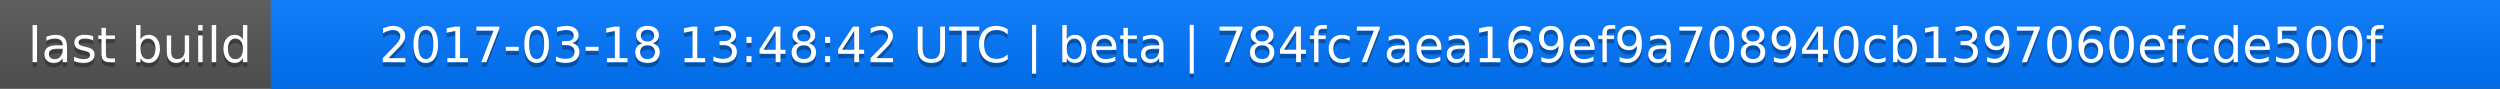
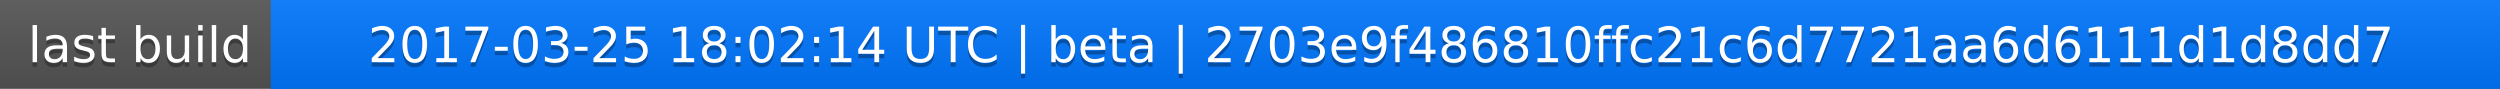
<svg xmlns="http://www.w3.org/2000/svg" width="563" height="20">
  <linearGradient id="a" x2="0" y2="100%">
    <stop offset="0" stop-color="#bbb" stop-opacity=".1" />
    <stop offset="1" stop-opacity=".1" />
  </linearGradient>
  <rect rx="0" width="563" height="20" fill="#555" />
  <rect rx="0" x="61" width="502" height="20" fill="#07f" />
  <path fill="#07f" d="M61 0h4v20h-4z" />
  <rect rx="0" width="563" height="20" fill="url(#a)" />
  <g fill="#fff" text-anchor="middle" font-family="DejaVu Sans,Verdana,Geneva,sans-serif" font-size="11">
    <text x="31.5" y="15" fill="#010101" fill-opacity=".3">last build</text>
    <text x="31.5" y="14">last build</text>
-     <text x="311" y="15" fill="#010101" fill-opacity=".3">2017-03-18 13:48:42 UTC | beta | 784fc7aea169ef9a708940cb1397060efcde500f</text>
-     <text x="311" y="14">2017-03-18 13:48:42 UTC | beta | 784fc7aea169ef9a708940cb1397060efcde500f</text>
+     <text x="311" y="15" fill="#010101" fill-opacity=".3">2017-03-25 18:02:14 UTC | beta | 2703e9f486810ffc21c6d7721aa6d6111d1d8dd7</text>
+     <text x="311" y="14">2017-03-25 18:02:14 UTC | beta | 2703e9f486810ffc21c6d7721aa6d6111d1d8dd7</text>
  </g>
</svg>
